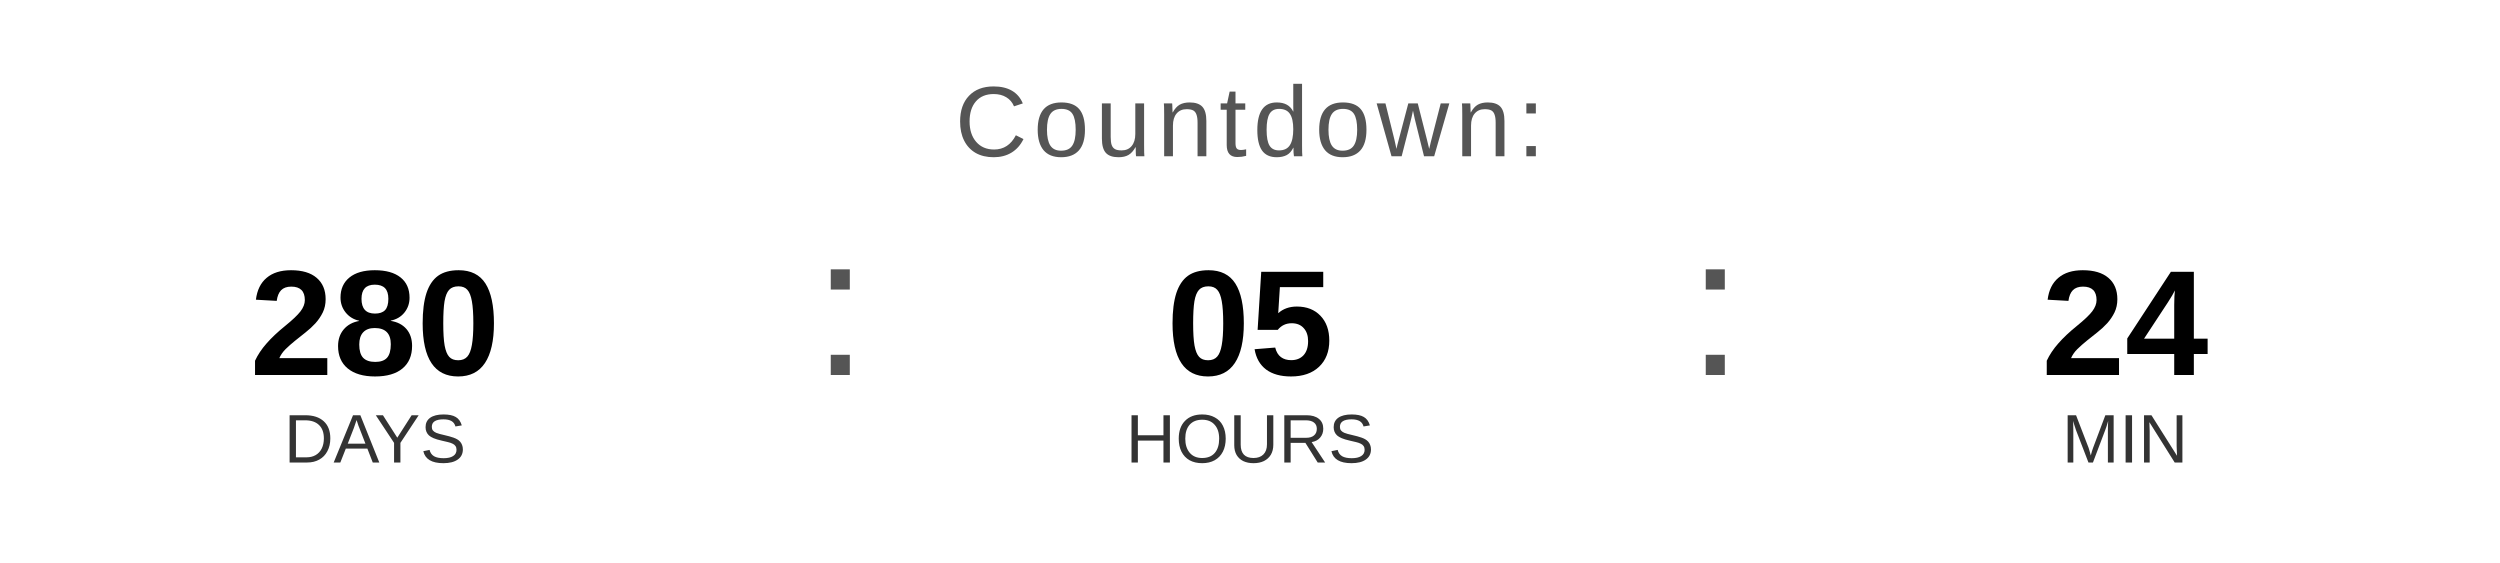
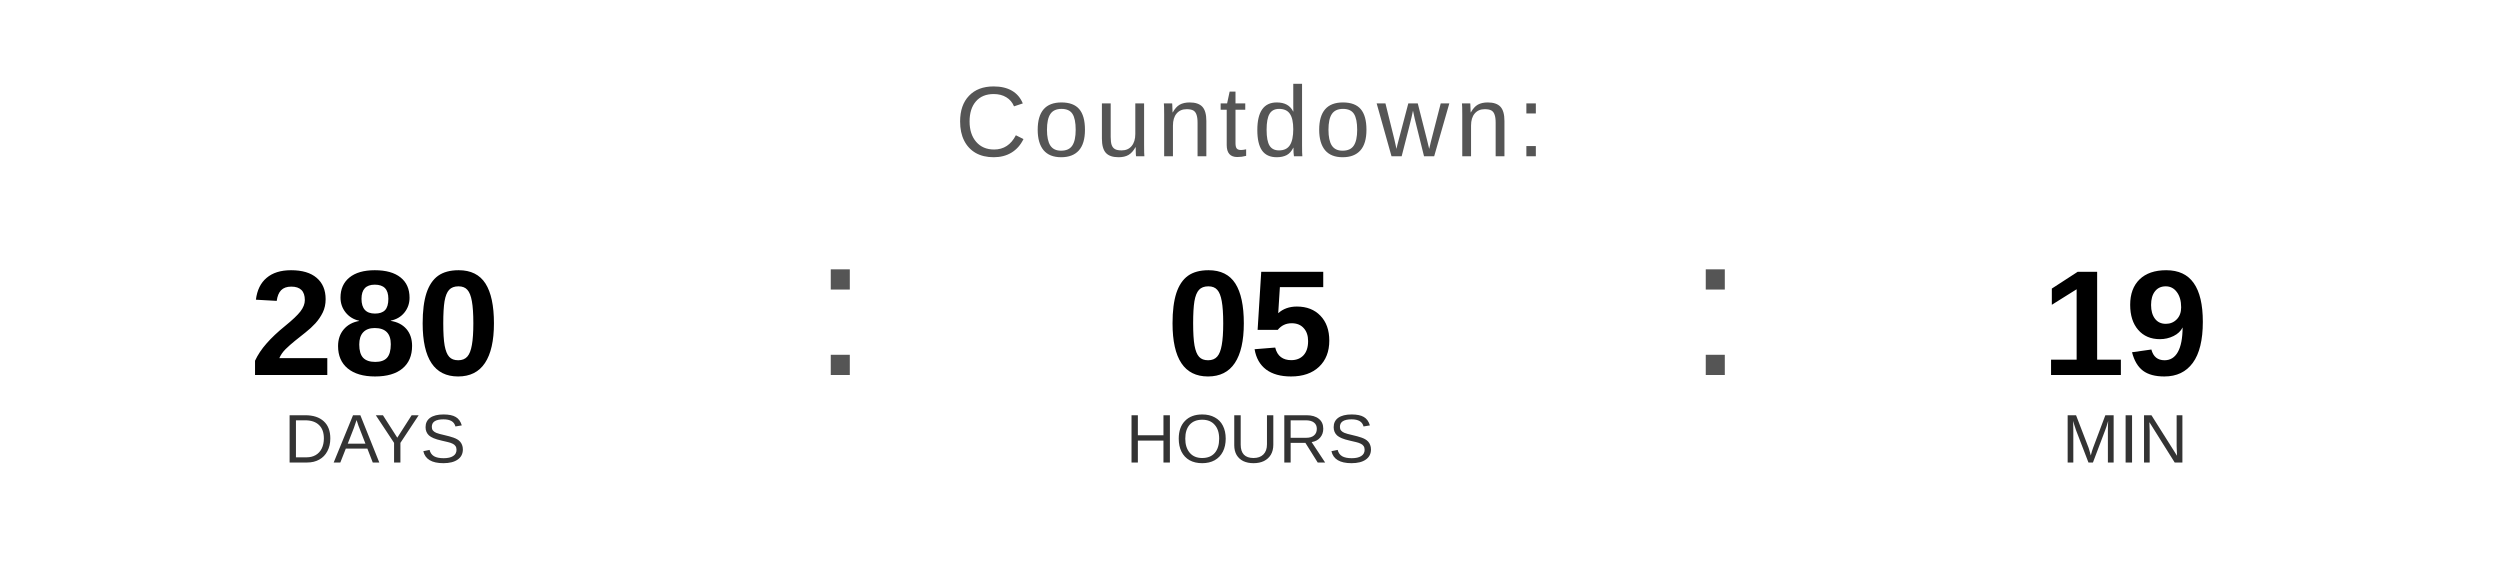
<svg xmlns="http://www.w3.org/2000/svg" width="400" height="90" viewBox="0 0 400 90">
  <text x="200" y="25" font-family="Arial, Helvetica, sans-serif" font-size="16" fill="#555555" text-anchor="middle" letter-spacing="1">
    Countdown:
  </text>
  <text x="60" y="60" font-family="Arial, Helvetica, sans-serif" font-size="24" font-weight="bold" fill="#000000" text-anchor="middle">280</text>
  <text x="60" y="74" font-family="Arial, Helvetica, sans-serif" font-size="11" fill="#333333" text-anchor="middle">DAYS</text>
  <text x="130" y="60" font-family="Arial, sans-serif" font-size="32" fill="#555555">:</text>
  <text x="200" y="60" font-family="Arial, Helvetica, sans-serif" font-size="24" font-weight="bold" fill="#000000" text-anchor="middle">05</text>
  <text x="200" y="74" font-family="Arial, Helvetica, sans-serif" font-size="11" fill="#333333" text-anchor="middle">HOURS</text>
  <text x="270" y="60" font-family="Arial, sans-serif" font-size="32" fill="#555555">:</text>
-   <text x="340" y="60" font-family="Arial, Helvetica, sans-serif" font-size="24" font-weight="bold" fill="#000000" text-anchor="middle">24</text>
+   <text x="340" y="60" font-family="Arial, Helvetica, sans-serif" font-size="24" font-weight="bold" fill="#000000" text-anchor="middle">19</text>
  <text x="340" y="74" font-family="Arial, Helvetica, sans-serif" font-size="11" fill="#333333" text-anchor="middle">MIN</text>
</svg>
